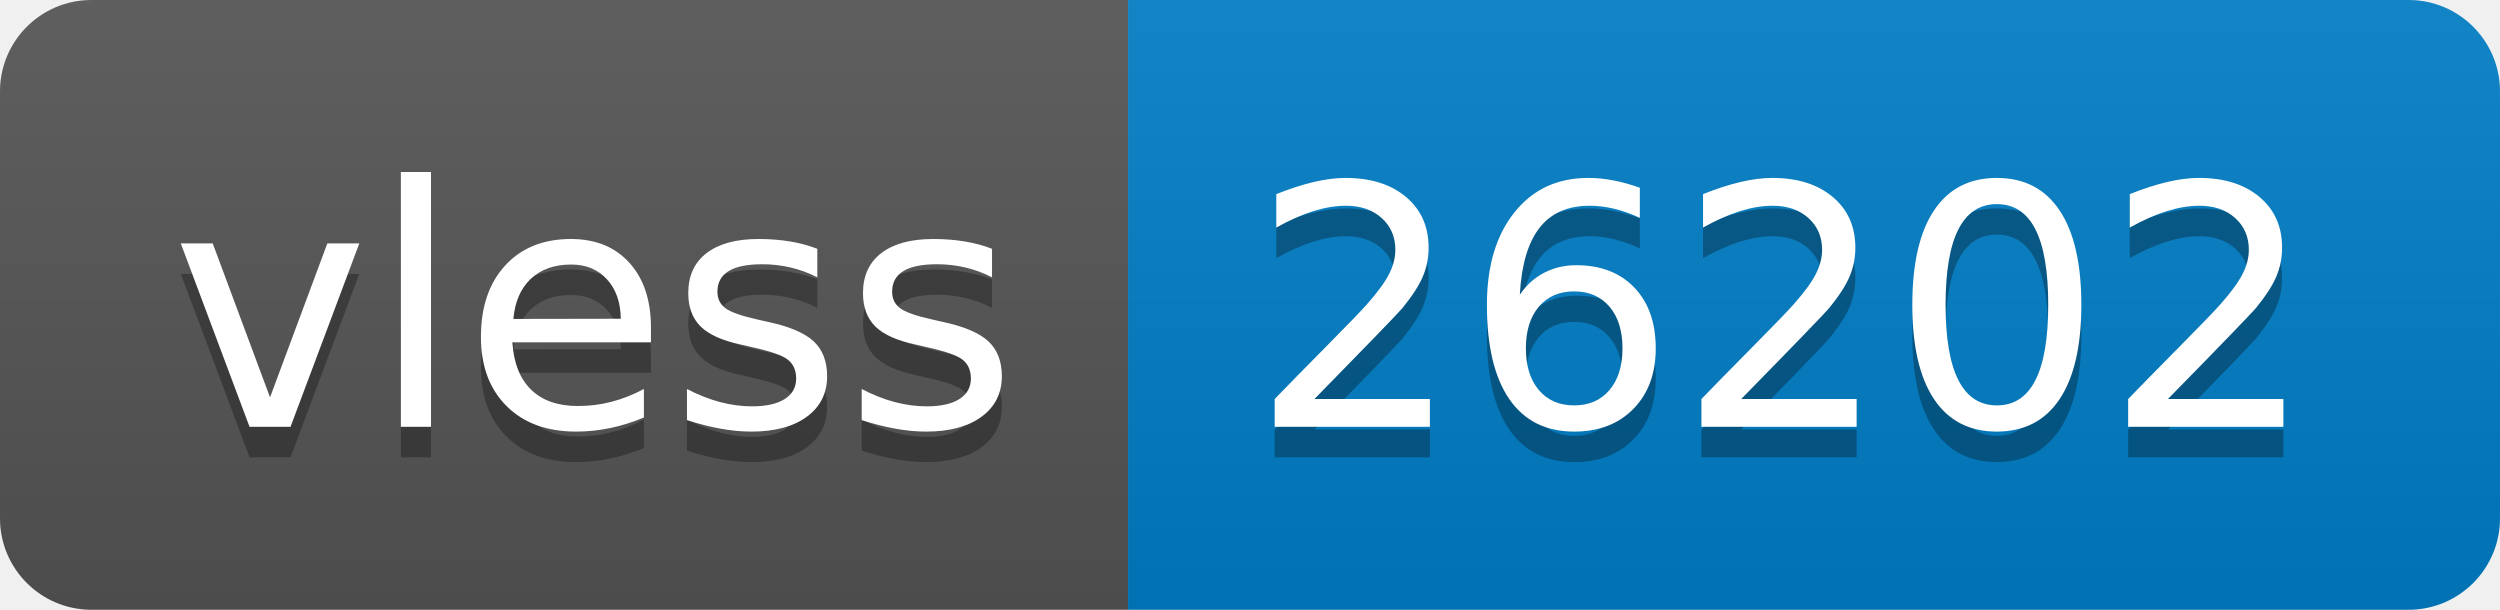
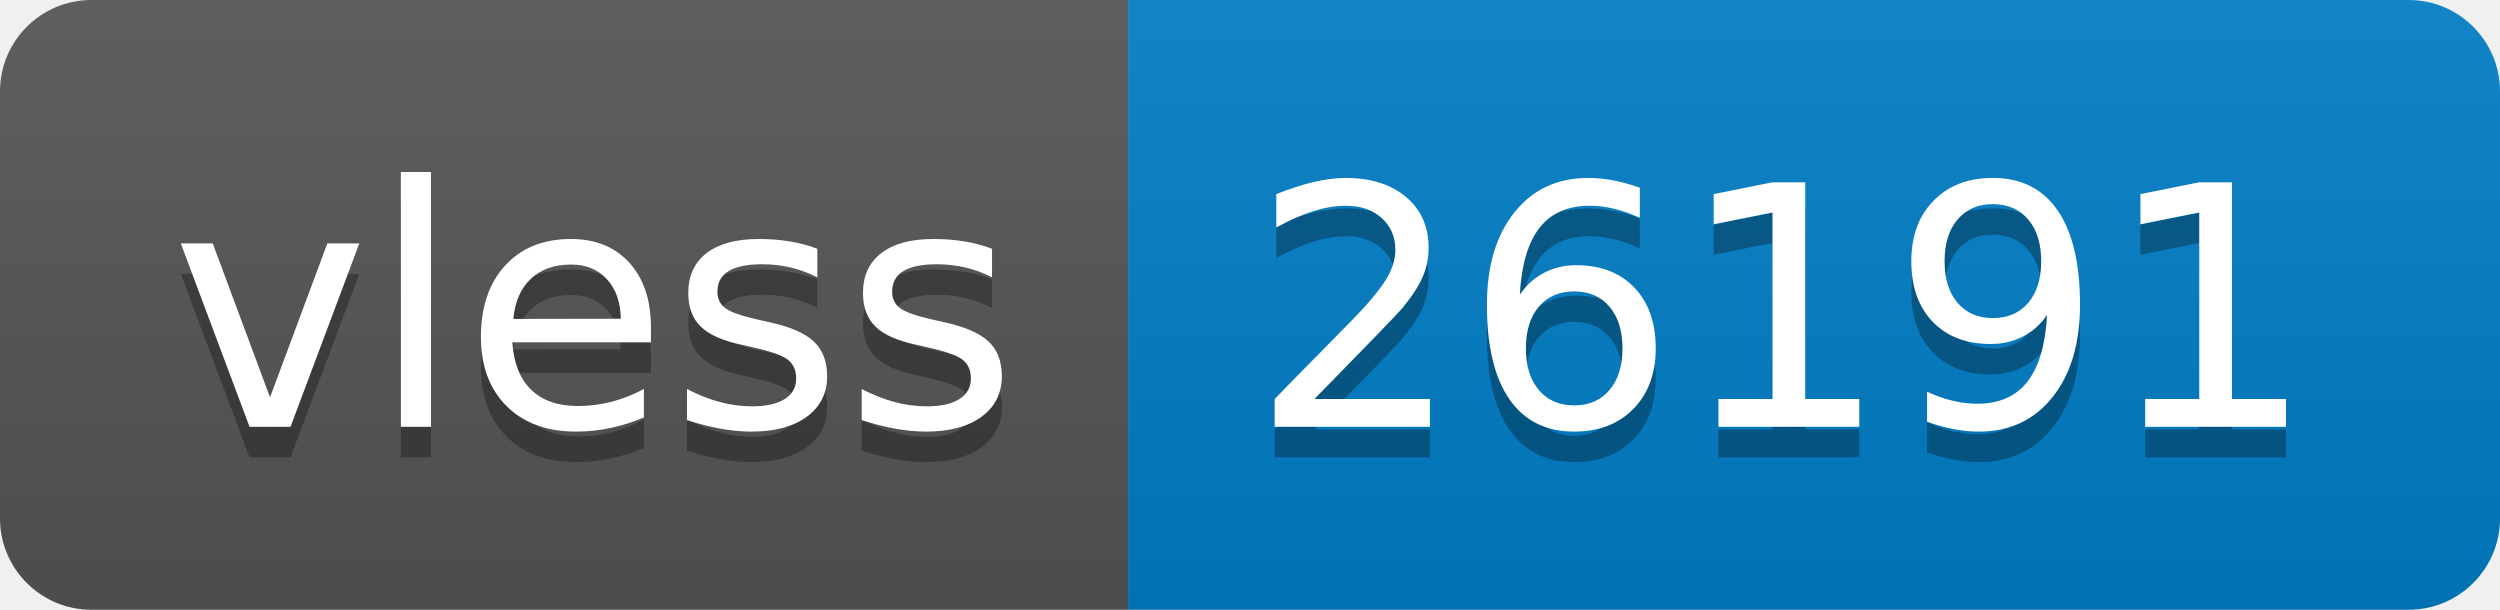
- <svg xmlns="http://www.w3.org/2000/svg" width="82" height="20" role="img" aria-label="vless: 26202">
+ <svg xmlns="http://www.w3.org/2000/svg" width="82" height="20" role="img" aria-label="vless: 26191">
  <linearGradient id="s" x2="0" y2="100%">
    <stop offset="0" stop-color="#bbb" stop-opacity=".1" />
    <stop offset="1" stop-opacity=".1" />
  </linearGradient>
  <clipPath id="r">
    <rect width="82" height="20" rx="3" fill="#fff" />
  </clipPath>
  <g clip-path="url(#r)">
    <rect width="37" height="20" fill="#555" />
    <rect x="37" width="45" height="20" fill="#007ec6" />
    <rect width="82" height="20" fill="url(#s)" />
  </g>
  <g fill="#fff" text-anchor="middle" font-family="Verdana,Geneva,DejaVu Sans,sans-serif" text-rendering="geometricPrecision" font-size="110">
    <text aria-hidden="true" x="195" y="150" fill="#010101" fill-opacity=".3" transform="scale(.1)" textLength="270">vless</text>
    <text x="195" y="140" transform="scale(.1)" fill="#fff" textLength="270">vless</text>
-     <text aria-hidden="true" x="585" y="150" fill="#010101" fill-opacity=".3" transform="scale(.1)" textLength="350">26202</text>
-     <text x="585" y="140" transform="scale(.1)" fill="#fff" textLength="350">26202</text>
+     <text aria-hidden="true" x="585" y="150" fill="#010101" fill-opacity=".3" transform="scale(.1)" textLength="350">26191</text>
+     <text x="585" y="140" transform="scale(.1)" fill="#fff" textLength="350">26191</text>
  </g>
</svg>
